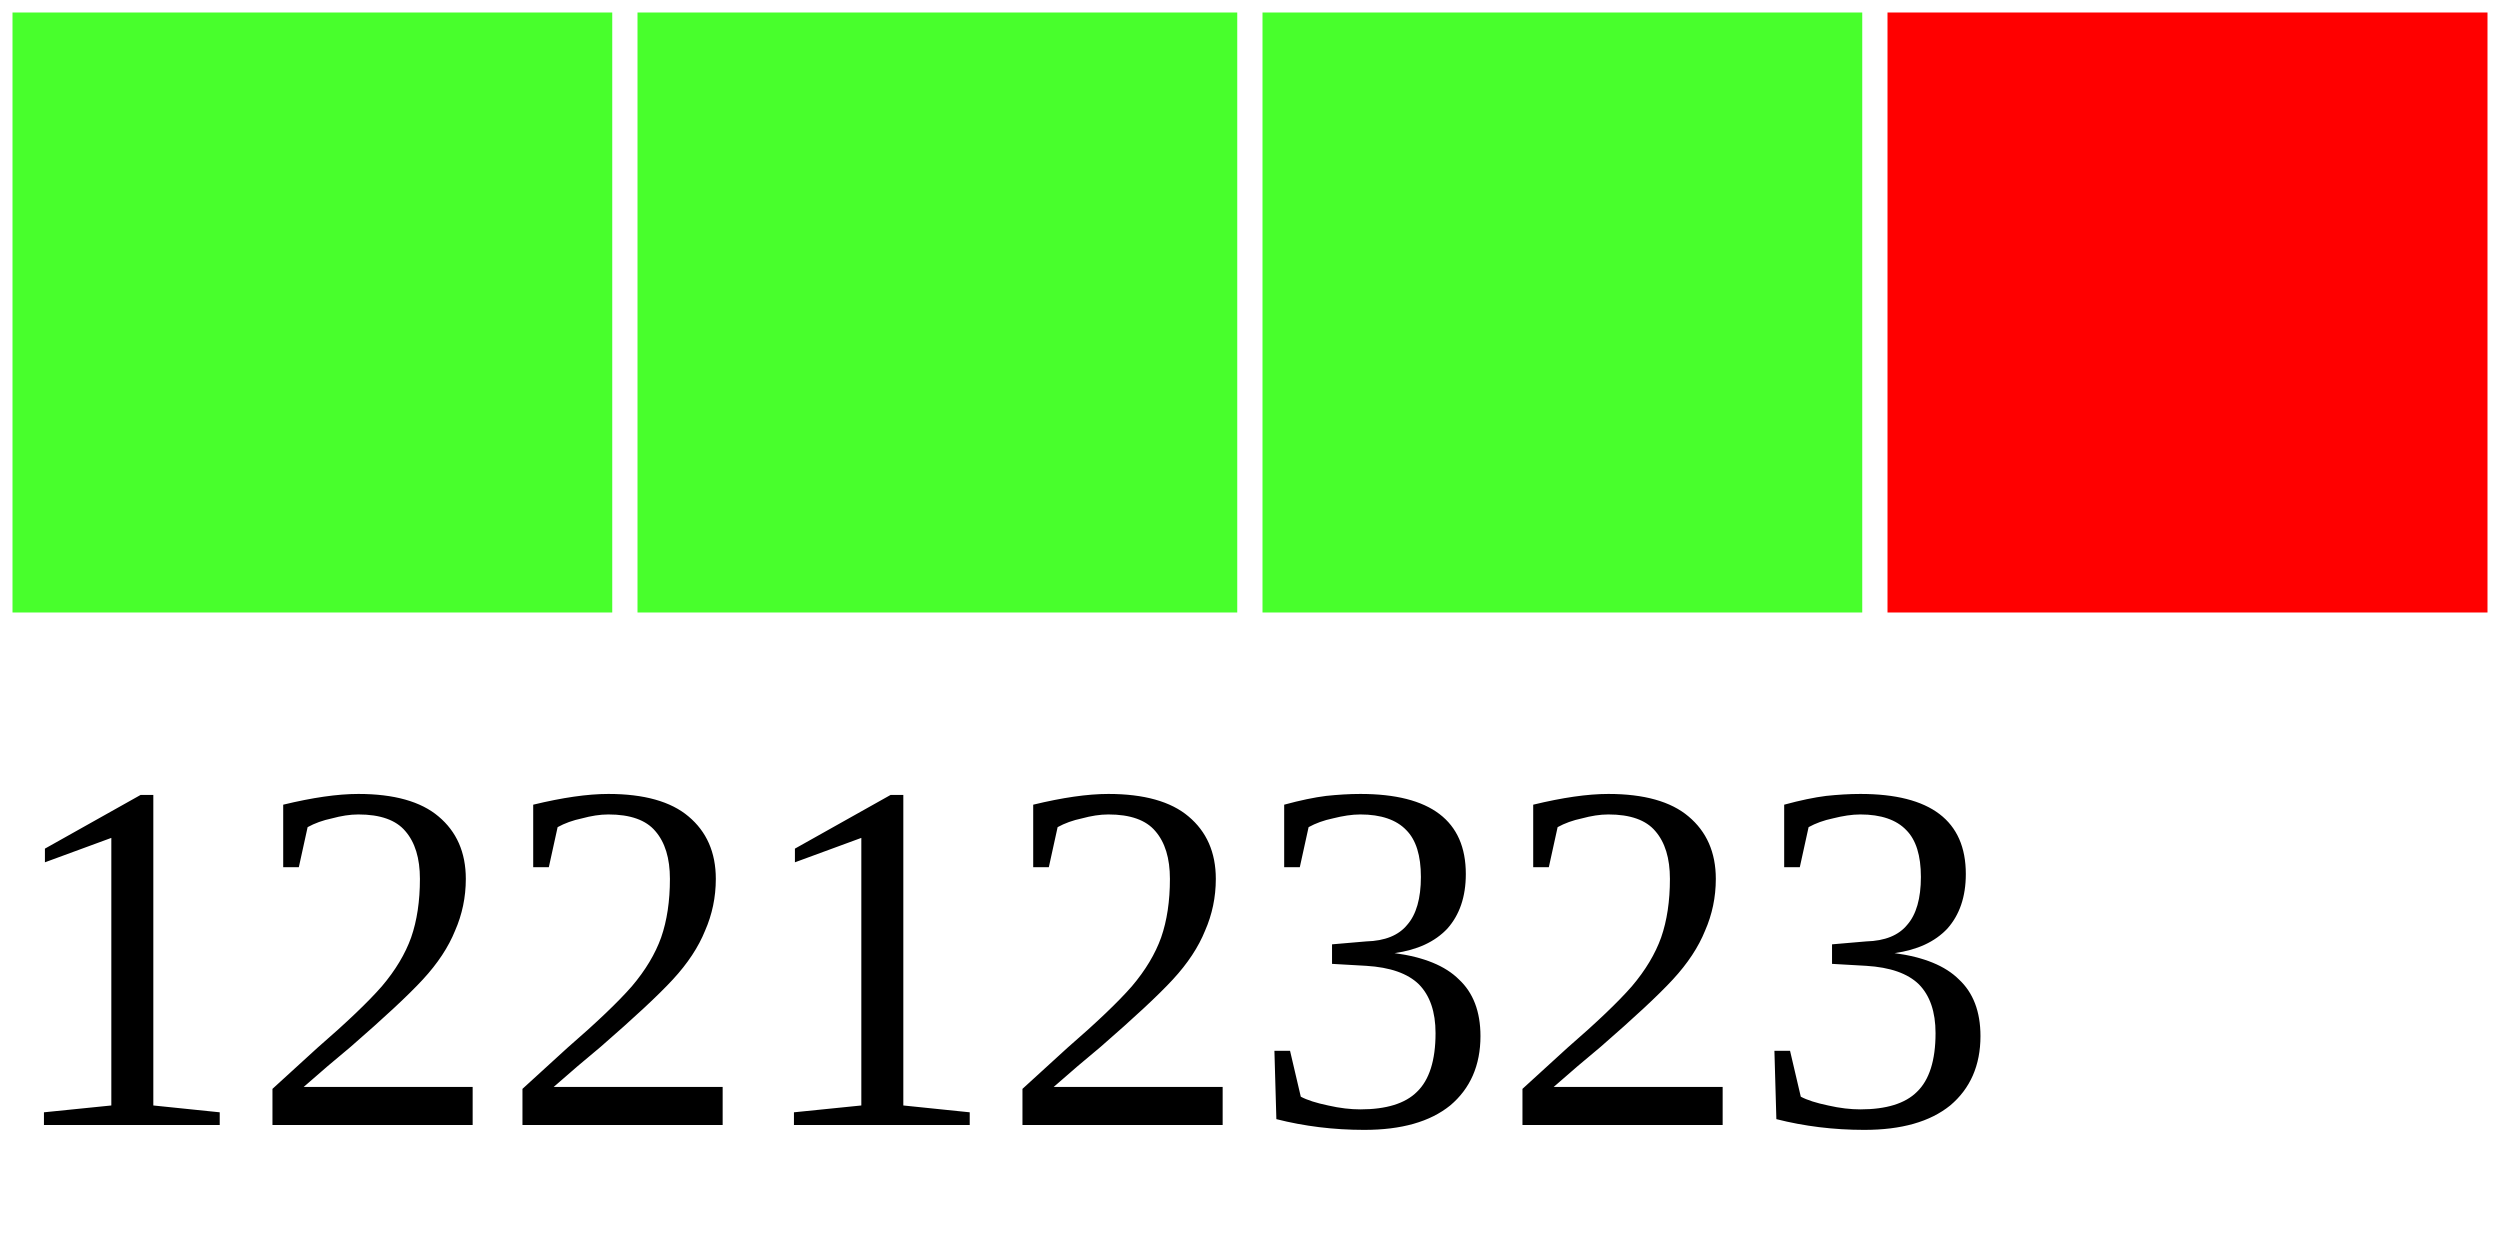
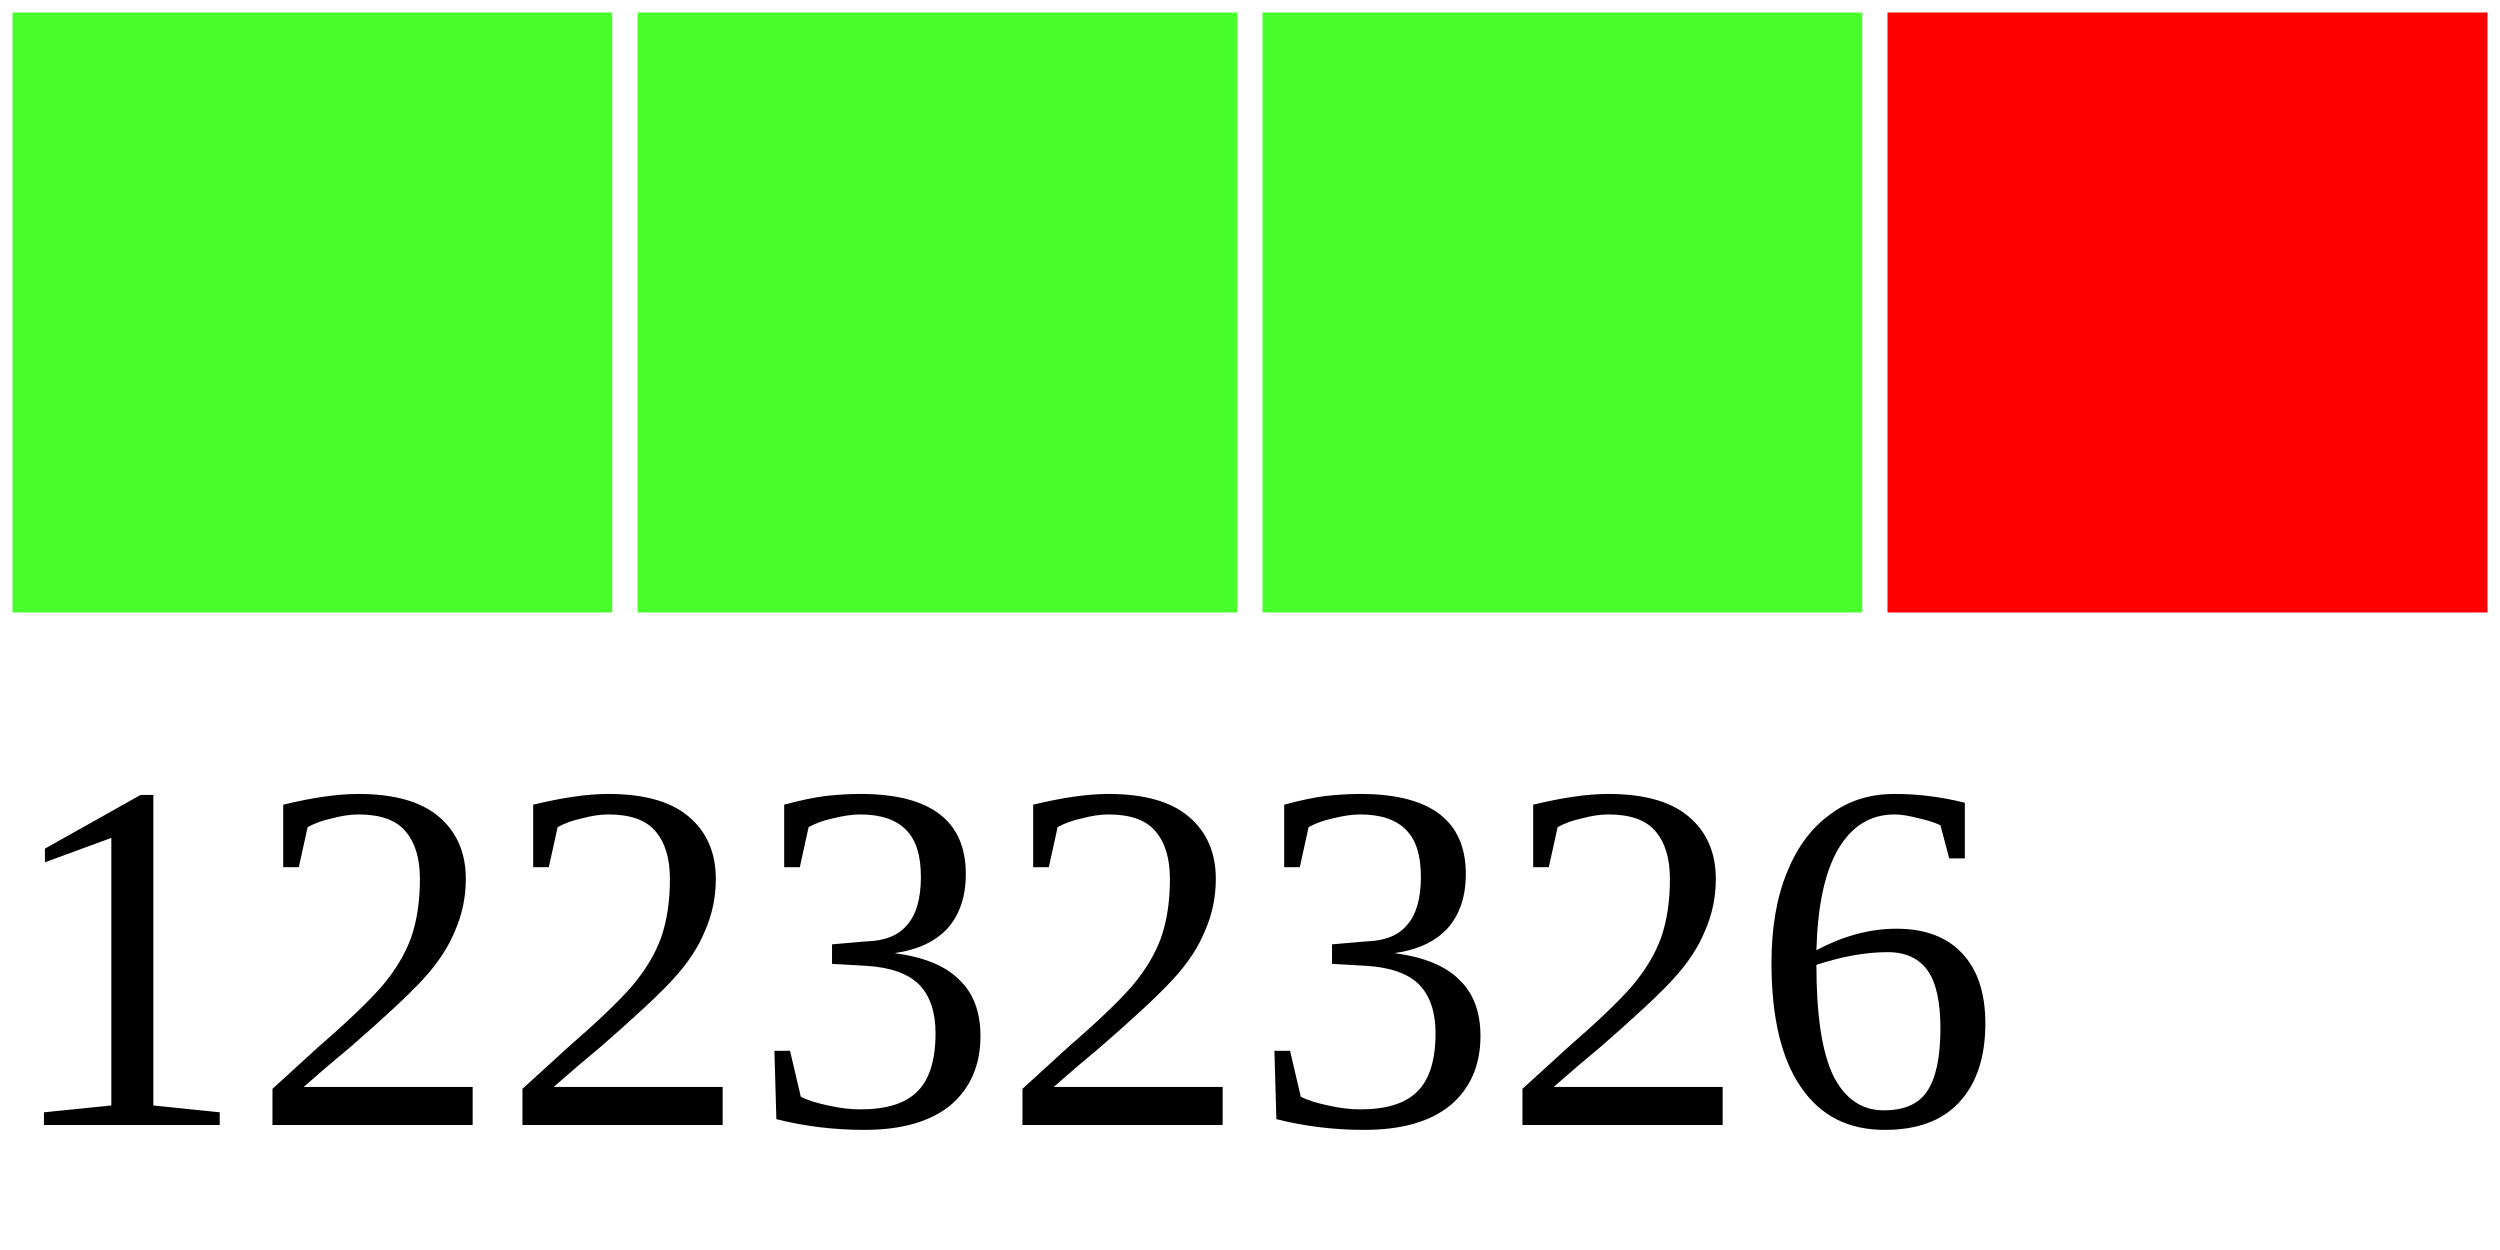
<svg xmlns="http://www.w3.org/2000/svg" width="40" height="20">
  <g>
    <rect width="10" height="10" style="fill:#48FF2C;stroke-width:0.4;stroke:rgb(255,255,255)" x="0" />
    <rect width="10" height="10" style="fill:#48FF2C;stroke-width:0.4;stroke:rgb(255,255,255)" x="10" />
    <rect width="10" height="10" style="fill:#48FF2C;stroke-width:0.4;stroke:rgb(255,255,255)" x="20" />
    <rect width="10" height="10" style="fill:#FF0000;stroke-width:0.4;stroke:rgb(255,255,255)" x="30" />
-     <text x="0" y="18" fill="black" font-size="8">12212323</text>
+     <text x="0" y="18" fill="black" font-size="8">12232326</text>
  </g>
</svg>
